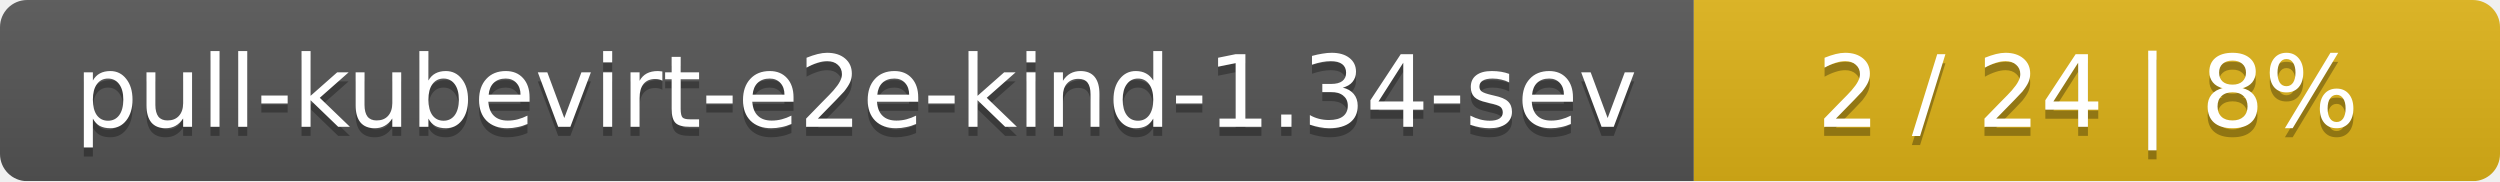
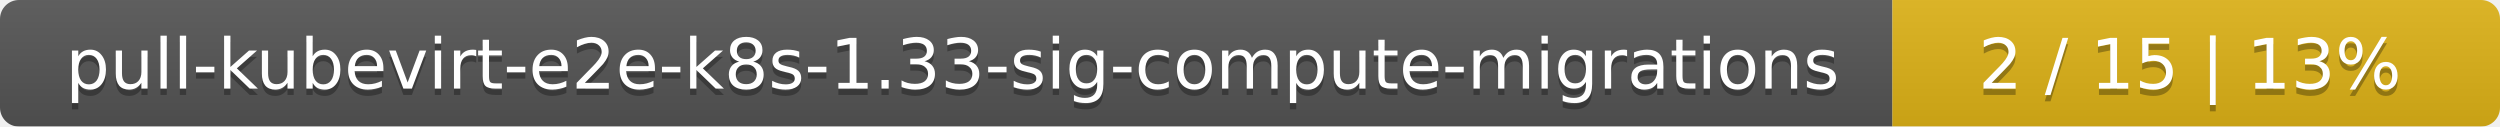
- <svg xmlns="http://www.w3.org/2000/svg" width="276" height="20">
+ <svg xmlns="http://www.w3.org/2000/svg" width="395" height="20">
  <linearGradient id="smooth" x2="0" y2="100%">
    <stop offset="0" stop-color="#bbb" stop-opacity=".1" />
    <stop offset="1" stop-opacity=".1" />
  </linearGradient>
  <mask id="round">
-     <rect width="276" height="20" rx="3" fill="#fff" />
+     <rect width="395" height="20" rx="3" fill="#fff" />
  </mask>
  <g mask="url(#round)">
-     <rect width="187" height="20" fill="#555" />
-     <rect x="187" width="89" height="20" fill="#dfb317" />
-     <rect width="276" height="20" fill="url(#smooth)" />
+     <rect width="299" height="20" fill="#555" />
+     <rect x="299" width="96" height="20" fill="#dfb317" />
+     <rect width="395" height="20" fill="url(#smooth)" />
  </g>
  <g fill="#fff" text-anchor="middle" font-family="DejaVu Sans,Verdana,Geneva,sans-serif" font-size="11">
-     <text x="94.5" y="15" fill="#010101" fill-opacity=".3">pull-kubevirt-e2e-kind-1.34-sev</text>
-     <text x="94.5" y="14">pull-kubevirt-e2e-kind-1.34-sev</text>
-     <text x="230.5" y="15" fill="#010101" fill-opacity=".3">2 / 24    |    8%</text>
-     <text x="230.5" y="14">2 / 24    |    8%</text>
+     <text x="150.5" y="15" fill="#010101" fill-opacity=".3">pull-kubevirt-e2e-k8s-1.33-sig-compute-migrations</text>
+     <text x="150.5" y="14">pull-kubevirt-e2e-k8s-1.33-sig-compute-migrations</text>
+     <text x="346" y="15" fill="#010101" fill-opacity=".3">2 / 15    |    13%</text>
+     <text x="346" y="14">2 / 15    |    13%</text>
  </g>
</svg>
